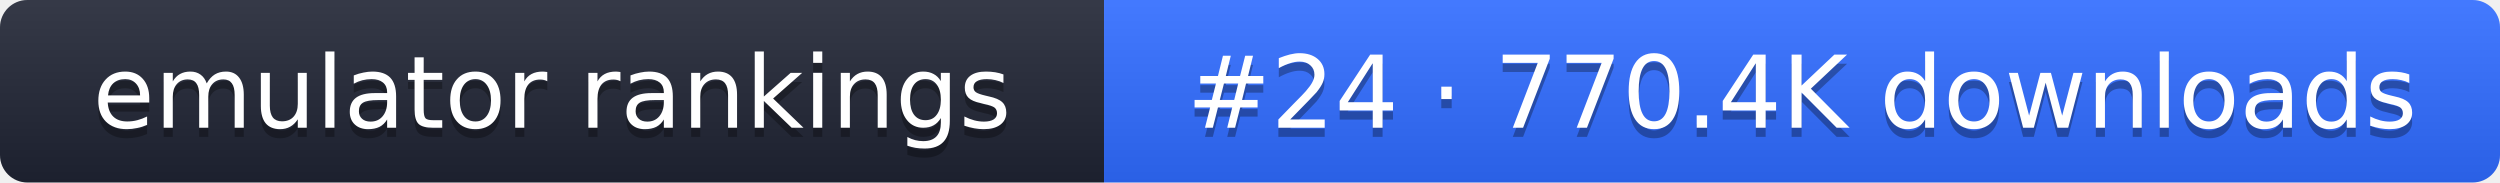
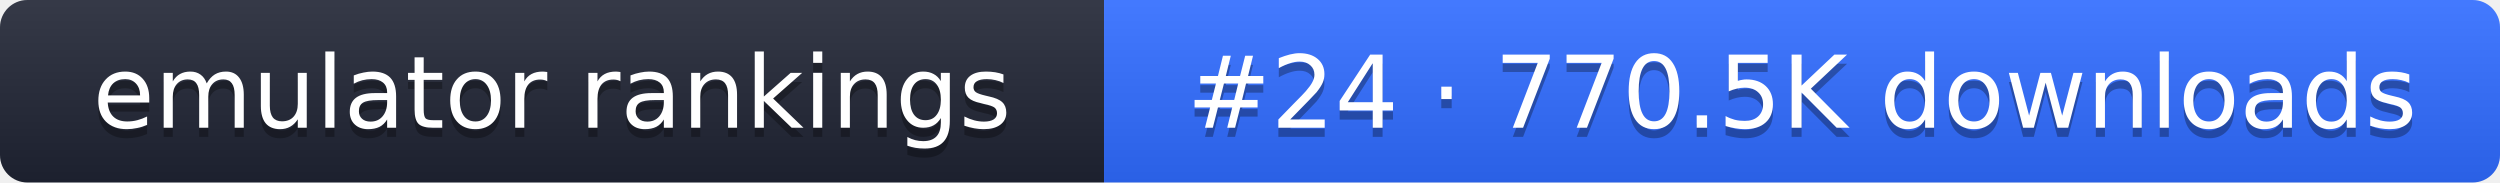
- <svg xmlns="http://www.w3.org/2000/svg" width="274" height="20" role="img" aria-label="emulator rankings: #24 · 770.4K downloads">
+ <svg xmlns="http://www.w3.org/2000/svg" width="274" height="20" role="img" aria-label="emulator rankings: #24 · 770.5K downloads">
  <linearGradient id="g" x2="0" y2="100%">
    <stop offset="0" stop-color="#fff" stop-opacity=".1" />
    <stop offset="1" stop-opacity=".1" />
  </linearGradient>
  <clipPath id="r">
    <rect width="274" height="20" rx="3" fill="#fff" />
  </clipPath>
  <g clip-path="url(#r)">
    <rect width="121" height="20" fill="#1f2433" />
    <rect x="121" width="153" height="20" fill="#2f6bff" />
    <rect width="274" height="20" fill="url(#g)" />
  </g>
  <g fill="#fff" text-anchor="middle" font-family="Verdana,DejaVu Sans,sans-serif" font-size="11">
    <text x="60.5" y="15" fill="#010101" fill-opacity=".3">emulator rankings</text>
    <text x="60.5" y="14">emulator rankings</text>
-     <text x="197.5" y="15" fill="#010101" fill-opacity=".3">#24 · 770.4K downloads</text>
-     <text x="197.5" y="14">#24 · 770.4K downloads</text>
+     <text x="197.5" y="15" fill="#010101" fill-opacity=".3">#24 · 770.5K downloads</text>
+     <text x="197.5" y="14">#24 · 770.5K downloads</text>
  </g>
</svg>
